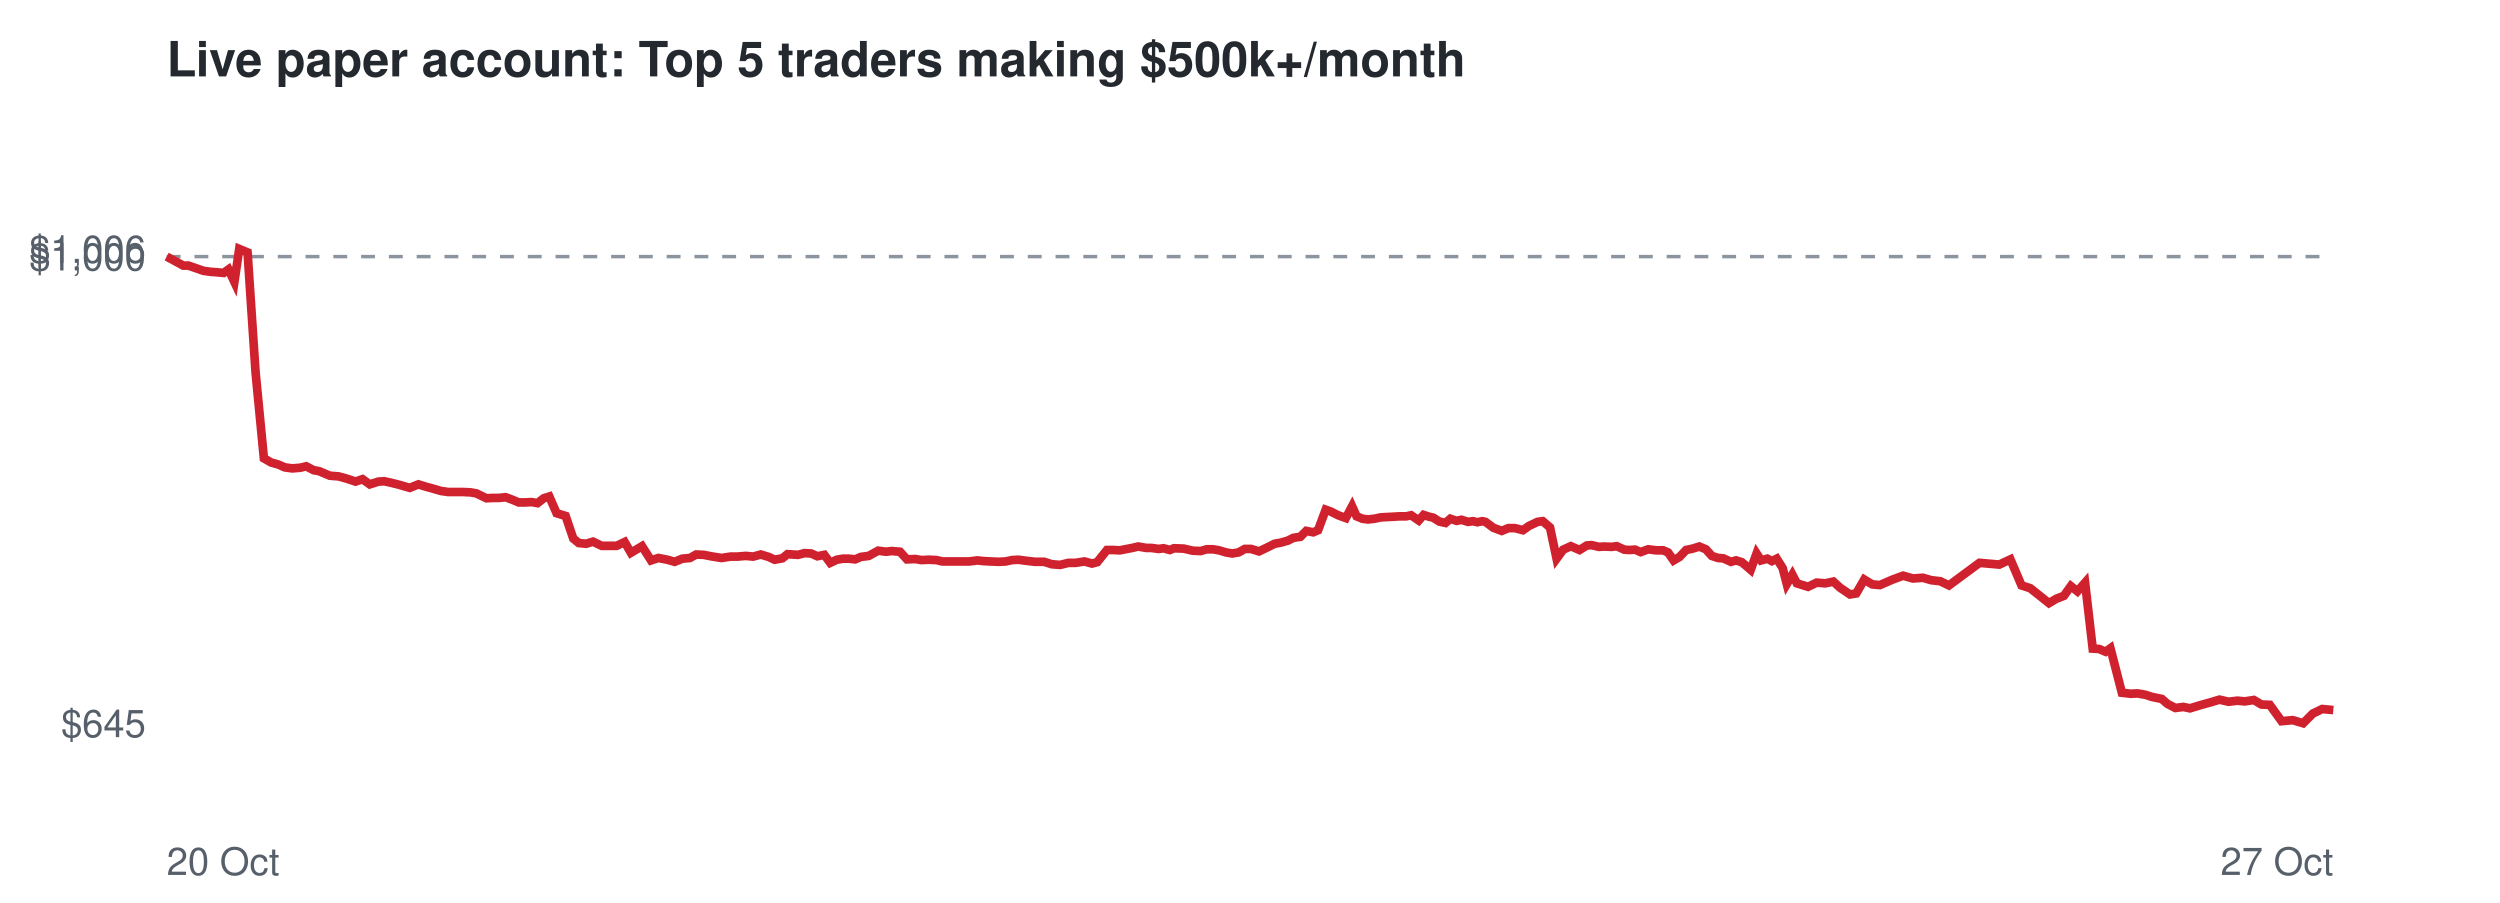
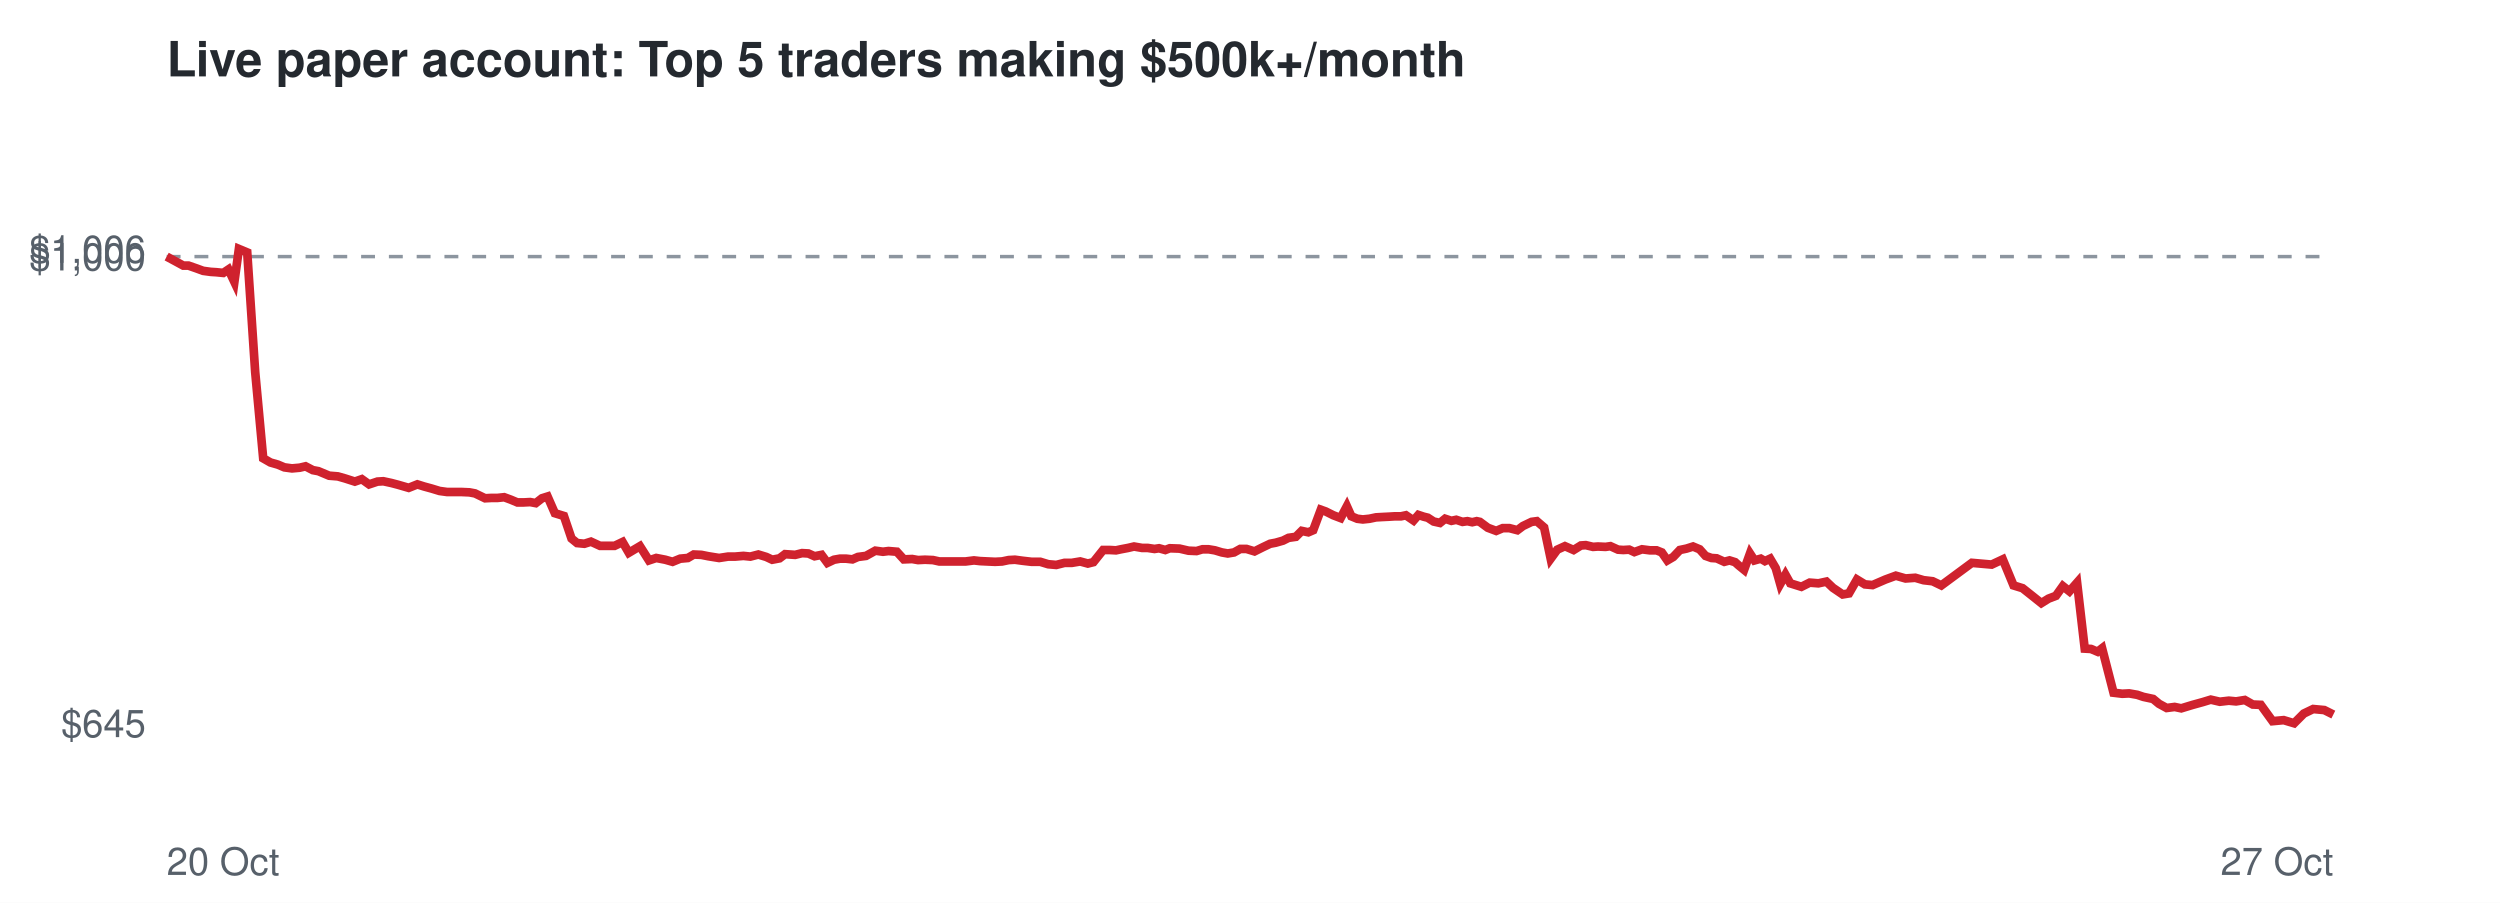
<svg xmlns="http://www.w3.org/2000/svg" viewBox="0 0 720 260" font-family="Helvetica,Arial,sans-serif">
  <rect width="720" height="260" fill="#ffffff" />
  <text x="48" y="22" font-size="14" font-weight="bold" fill="#24292f">Live paper account: Top 5 traders making $500k+/month</text>
  <line x1="48" x2="672" y1="73.9" y2="73.9" stroke="#8c959f" stroke-dasharray="4 4" />
  <text x="42" y="212.3" font-size="11" text-anchor="end" fill="#57606a">$645</text>
  <text x="42" y="77.9" font-size="11" text-anchor="end" fill="#57606a">$1,000</text>
  <text x="42" y="75.7" font-size="11" text-anchor="end" fill="#57606a">$1,006</text>
  <text x="48" y="252" font-size="11" fill="#57606a">20 Oct</text>
  <text x="672" y="252" font-size="11" text-anchor="end" fill="#57606a">27 Oct</text>
-   <polyline points="48.0,73.9 50.6,75.3 52.8,76.5 54.3,76.5 56.6,77.3 58.6,78.0 60.8,78.3 62.3,78.4 64.4,78.6 65.8,77.6 67.5,81.2 68.9,71.7 71.3,72.7 73.6,107.2 76.0,132.0 78.1,133.2 80.2,133.8 82.0,134.6 84.2,134.9 86.5,134.7 88.2,134.3 90.3,135.4 91.9,135.7 95.0,137.0 97.5,137.2 99.7,137.8 102.4,138.7 104.4,138.0 106.5,139.5 109.0,138.7 110.7,138.6 112.9,139.1 114.9,139.6 118.0,140.5 120.5,139.5 122.4,140.1 124.6,140.7 127.0,141.4 129.1,141.7 131.5,141.7 133.4,141.7 135.5,141.8 137.2,142.1 140.1,143.5 142.0,143.4 143.7,143.4 145.6,143.2 147.5,143.9 149.4,144.7 151.3,144.7 153.1,144.6 154.8,144.9 156.6,143.5 158.2,143.0 160.3,147.8 162.9,148.6 165.1,155.1 166.7,156.4 168.8,156.6 170.8,156.0 173.3,157.2 175.4,157.2 177.6,157.2 179.9,156.1 181.7,159.2 184.9,157.3 187.5,161.4 189.6,160.7 192.2,161.2 194.3,161.8 196.5,160.9 198.7,160.7 200.5,159.7 202.7,159.8 204.7,160.2 207.8,160.7 210.4,160.3 212.4,160.3 214.8,160.1 216.9,160.3 219.1,159.7 221.4,160.4 223.1,161.2 225.3,160.8 226.8,159.6 229.8,159.8 231.7,159.3 233.6,159.4 235.4,160.2 237.4,159.8 239.1,162.1 241.0,161.2 242.8,160.9 244.5,160.9 246.3,161.1 247.9,160.4 250.2,160.1 252.9,158.6 255.2,158.9 256.8,158.7 259.2,158.9 261.2,161.1 263.6,161.0 265.4,161.3 267.4,161.2 269.7,161.3 271.4,161.7 274.5,161.7 277.0,161.7 279.1,161.7 281.5,161.4 283.3,161.6 285.4,161.7 287.6,161.8 289.6,161.7 291.5,161.3 293.3,161.2 295.5,161.5 298.1,161.8 300.7,161.8 302.9,162.5 305.3,162.7 307.7,162.1 309.8,162.1 312.3,161.7 314.5,162.3 316.0,161.9 318.8,158.4 320.7,158.4 322.5,158.5 324.0,158.2 326.1,157.8 327.8,157.4 330.1,157.8 331.6,157.8 333.7,158.1 335.1,157.9 336.9,158.4 338.1,157.9 340.9,158.0 343.5,158.6 345.8,158.7 347.5,158.2 349.4,158.2 351.1,158.5 353.1,159.1 354.9,159.4 356.7,159.1 358.5,158.1 360.3,158.1 362.6,158.8 365.1,157.6 367.1,156.6 368.8,156.3 370.9,155.7 372.5,154.9 374.5,154.6 376.2,152.9 378.2,153.3 379.6,152.7 381.8,146.8 383.2,147.3 385.4,148.4 387.6,149.2 389.4,145.8 390.7,148.7 392.4,149.4 394.0,149.6 395.8,149.4 397.7,149.0 399.6,148.9 401.5,148.8 403.2,148.7 405.0,148.7 406.4,148.4 408.6,149.9 410.0,148.3 411.5,148.8 412.8,149.1 414.5,150.2 416.3,150.6 417.7,149.4 419.5,150.0 420.9,149.7 422.8,150.3 424.2,150.1 425.5,150.4 426.9,150.1 427.8,150.3 430.1,152.0 432.5,152.9 434.4,152.1 436.3,152.1 438.6,152.7 440.3,151.5 442.8,150.3 444.3,150.1 446.4,151.9 448.3,160.9 450.2,158.3 452.4,157.3 454.9,158.4 457.0,157.1 458.4,157.0 460.5,157.5 462.0,157.4 464.1,157.5 465.6,157.3 467.8,158.3 469.3,158.4 470.9,158.3 472.5,159.0 474.7,158.2 477.0,158.5 479.0,158.5 480.4,159.1 482.0,161.4 483.7,160.4 485.6,158.4 487.5,158.0 489.4,157.4 491.3,158.2 493.0,160.1 494.8,160.7 496.3,160.8 498.5,161.8 500.0,161.4 501.6,161.9 502.7,162.8 504.2,164.1 505.9,159.4 507.2,161.4 509.0,160.9 510.3,161.6 511.7,160.9 513.4,163.6 514.6,168.2 516.2,165.5 517.5,168.0 520.7,169.0 523.2,167.8 525.7,168.0 528.0,167.5 530.0,169.3 532.8,171.2 534.6,170.9 536.9,166.9 539.2,168.3 541.4,168.5 545.1,166.9 548.1,165.8 550.9,166.6 553.8,166.4 556.2,167.1 558.8,167.4 561.3,168.6 570.1,162.1 575.8,162.6 579.0,161.1 582.2,168.6 584.7,169.4 587.6,171.7 590.1,173.7 592.3,172.4 594.4,171.6 596.4,168.8 598.3,170.3 600.5,167.8 602.7,186.8 604.5,186.9 606.4,187.7 607.8,186.7 611.1,199.5 613.6,199.8 615.6,199.7 617.9,200.1 619.7,200.7 622.6,201.3 624.2,202.7 626.5,203.9 628.8,203.6 630.7,204.0 634.0,203.0 636.9,202.2 639.2,201.5 641.8,202.1 644.4,201.8 646.5,202.0 649.1,201.6 651.3,202.9 653.7,203.0 657.1,207.7 660.3,207.4 663.3,208.3 666.1,205.5 668.8,204.2 672.0,204.5" fill="none" stroke="#cf222e" stroke-width="2.5" />
+   <polyline points="48.0,73.9 50.6,75.3 52.8,76.5 54.3,76.5 56.6,77.3 58.5,78.0 60.7,78.3 62.3,78.4 64.3,78.6 65.8,77.6 67.5,81.2 68.8,71.7 71.2,72.7 73.5,107.2 75.8,132.0 77.9,133.2 80.0,133.8 81.9,134.6 84.1,134.9 86.3,134.7 88.0,134.3 90.1,135.4 91.7,135.7 94.8,137.0 97.3,137.2 99.4,137.8 102.2,138.7 104.2,138.0 106.3,139.5 108.7,138.7 110.4,138.6 112.7,139.1 114.6,139.6 117.7,140.5 120.2,139.5 122.1,140.1 124.3,140.7 126.6,141.4 128.8,141.7 131.1,141.7 133.0,141.7 135.2,141.8 136.8,142.1 139.7,143.5 141.6,143.4 143.3,143.4 145.2,143.2 147.1,143.9 149.0,144.7 150.8,144.7 152.7,144.6 154.3,144.9 156.1,143.5 157.7,143.0 159.8,147.8 162.4,148.6 164.6,155.1 166.2,156.4 168.3,156.6 170.2,156.0 172.8,157.2 174.9,157.2 177.0,157.2 179.3,156.1 181.1,159.2 184.3,157.3 186.9,161.4 189.0,160.7 191.6,161.2 193.7,161.8 195.9,160.9 198.1,160.7 199.8,159.7 202.0,159.8 204.0,160.2 207.1,160.7 209.7,160.3 211.7,160.3 214.1,160.1 216.1,160.3 218.4,159.7 220.7,160.4 222.4,161.2 224.5,160.8 226.1,159.6 229.0,159.8 231.0,159.3 232.8,159.4 234.6,160.2 236.6,159.8 238.3,162.1 240.2,161.2 241.9,160.9 243.7,160.9 245.5,161.1 247.1,160.4 249.4,160.1 252.1,158.6 254.3,158.9 255.9,158.7 258.3,158.9 260.3,161.1 262.7,161.0 264.4,161.3 266.4,161.2 268.7,161.3 270.5,161.7 273.5,161.7 276.1,161.7 278.1,161.7 280.5,161.4 282.3,161.6 284.4,161.7 286.6,161.8 288.6,161.7 290.5,161.3 292.3,161.2 294.5,161.5 297.1,161.8 299.6,161.8 301.9,162.5 304.2,162.7 306.6,162.1 308.7,162.1 311.1,161.7 313.3,162.3 314.9,161.9 317.7,158.4 319.6,158.4 321.4,158.5 322.8,158.2 324.9,157.8 326.6,157.4 328.9,157.8 330.5,157.8 332.5,158.1 333.8,157.9 335.6,158.4 336.9,157.9 339.7,158.0 342.3,158.6 344.6,158.7 346.3,158.2 348.1,158.2 349.9,158.5 351.9,159.1 353.6,159.4 355.4,159.1 357.2,158.1 359.0,158.1 361.3,158.8 363.7,157.6 365.8,156.6 367.4,156.3 369.5,155.7 371.1,154.9 373.2,154.6 374.9,152.9 376.8,153.3 378.2,152.7 380.4,146.8 381.8,147.3 384.0,148.4 386.1,149.2 387.9,145.8 389.2,148.7 390.9,149.4 392.5,149.6 394.4,149.4 396.3,149.0 398.1,148.9 400.1,148.8 401.7,148.7 403.5,148.7 404.9,148.4 407.1,149.9 408.5,148.3 410.0,148.8 411.2,149.1 412.9,150.2 414.7,150.6 416.2,149.4 418.0,150.0 419.4,149.7 421.2,150.3 422.6,150.1 424.0,150.4 425.3,150.1 426.2,150.3 428.5,152.0 430.9,152.9 432.8,152.1 434.7,152.1 437.0,152.7 438.6,151.5 441.1,150.3 442.6,150.1 444.7,151.9 446.6,160.9 448.5,158.3 450.7,157.3 453.2,158.4 455.3,157.1 456.7,157.0 458.8,157.5 460.2,157.4 462.4,157.5 463.8,157.3 466.0,158.3 467.5,158.4 469.2,158.3 470.7,159.0 472.9,158.2 475.2,158.5 477.1,158.5 478.6,159.1 480.2,161.4 481.9,160.4 483.8,158.4 485.7,158.0 487.6,157.4 489.5,158.2 491.2,160.1 492.9,160.7 494.4,160.8 496.6,161.8 498.1,161.4 499.7,161.9 500.7,162.8 502.3,164.1 504.0,159.4 505.3,161.4 507.1,160.9 508.3,161.6 509.8,160.9 511.4,163.6 512.7,168.2 514.2,165.5 515.6,168.0 518.8,169.0 521.2,167.8 523.7,168.0 526.0,167.5 527.9,169.3 530.7,171.2 532.5,170.9 534.8,166.9 537.1,168.3 539.3,168.5 543.0,166.9 546.0,165.8 548.8,166.6 551.6,166.4 554.0,167.1 556.6,167.4 559.1,168.6 567.9,162.1 573.6,162.6 576.8,161.1 579.9,168.6 582.5,169.4 585.4,171.7 587.9,173.7 590.0,172.4 592.1,171.6 594.1,168.8 596.0,170.3 598.2,167.8 600.4,186.8 602.2,186.9 604.1,187.7 605.4,186.7 608.7,199.5 611.2,199.8 613.2,199.7 615.5,200.1 617.3,200.7 620.1,201.3 621.8,202.7 624.0,203.9 626.3,203.6 628.2,204.0 631.5,203.0 634.4,202.2 636.7,201.5 639.3,202.1 641.9,201.8 644.0,202.0 646.5,201.6 648.8,202.9 651.1,203.0 654.5,207.7 657.7,207.4 660.7,208.3 663.5,205.5 666.2,204.2 669.4,204.5 672.0,205.8" fill="none" stroke="#cf222e" stroke-width="2.5" />
</svg>
